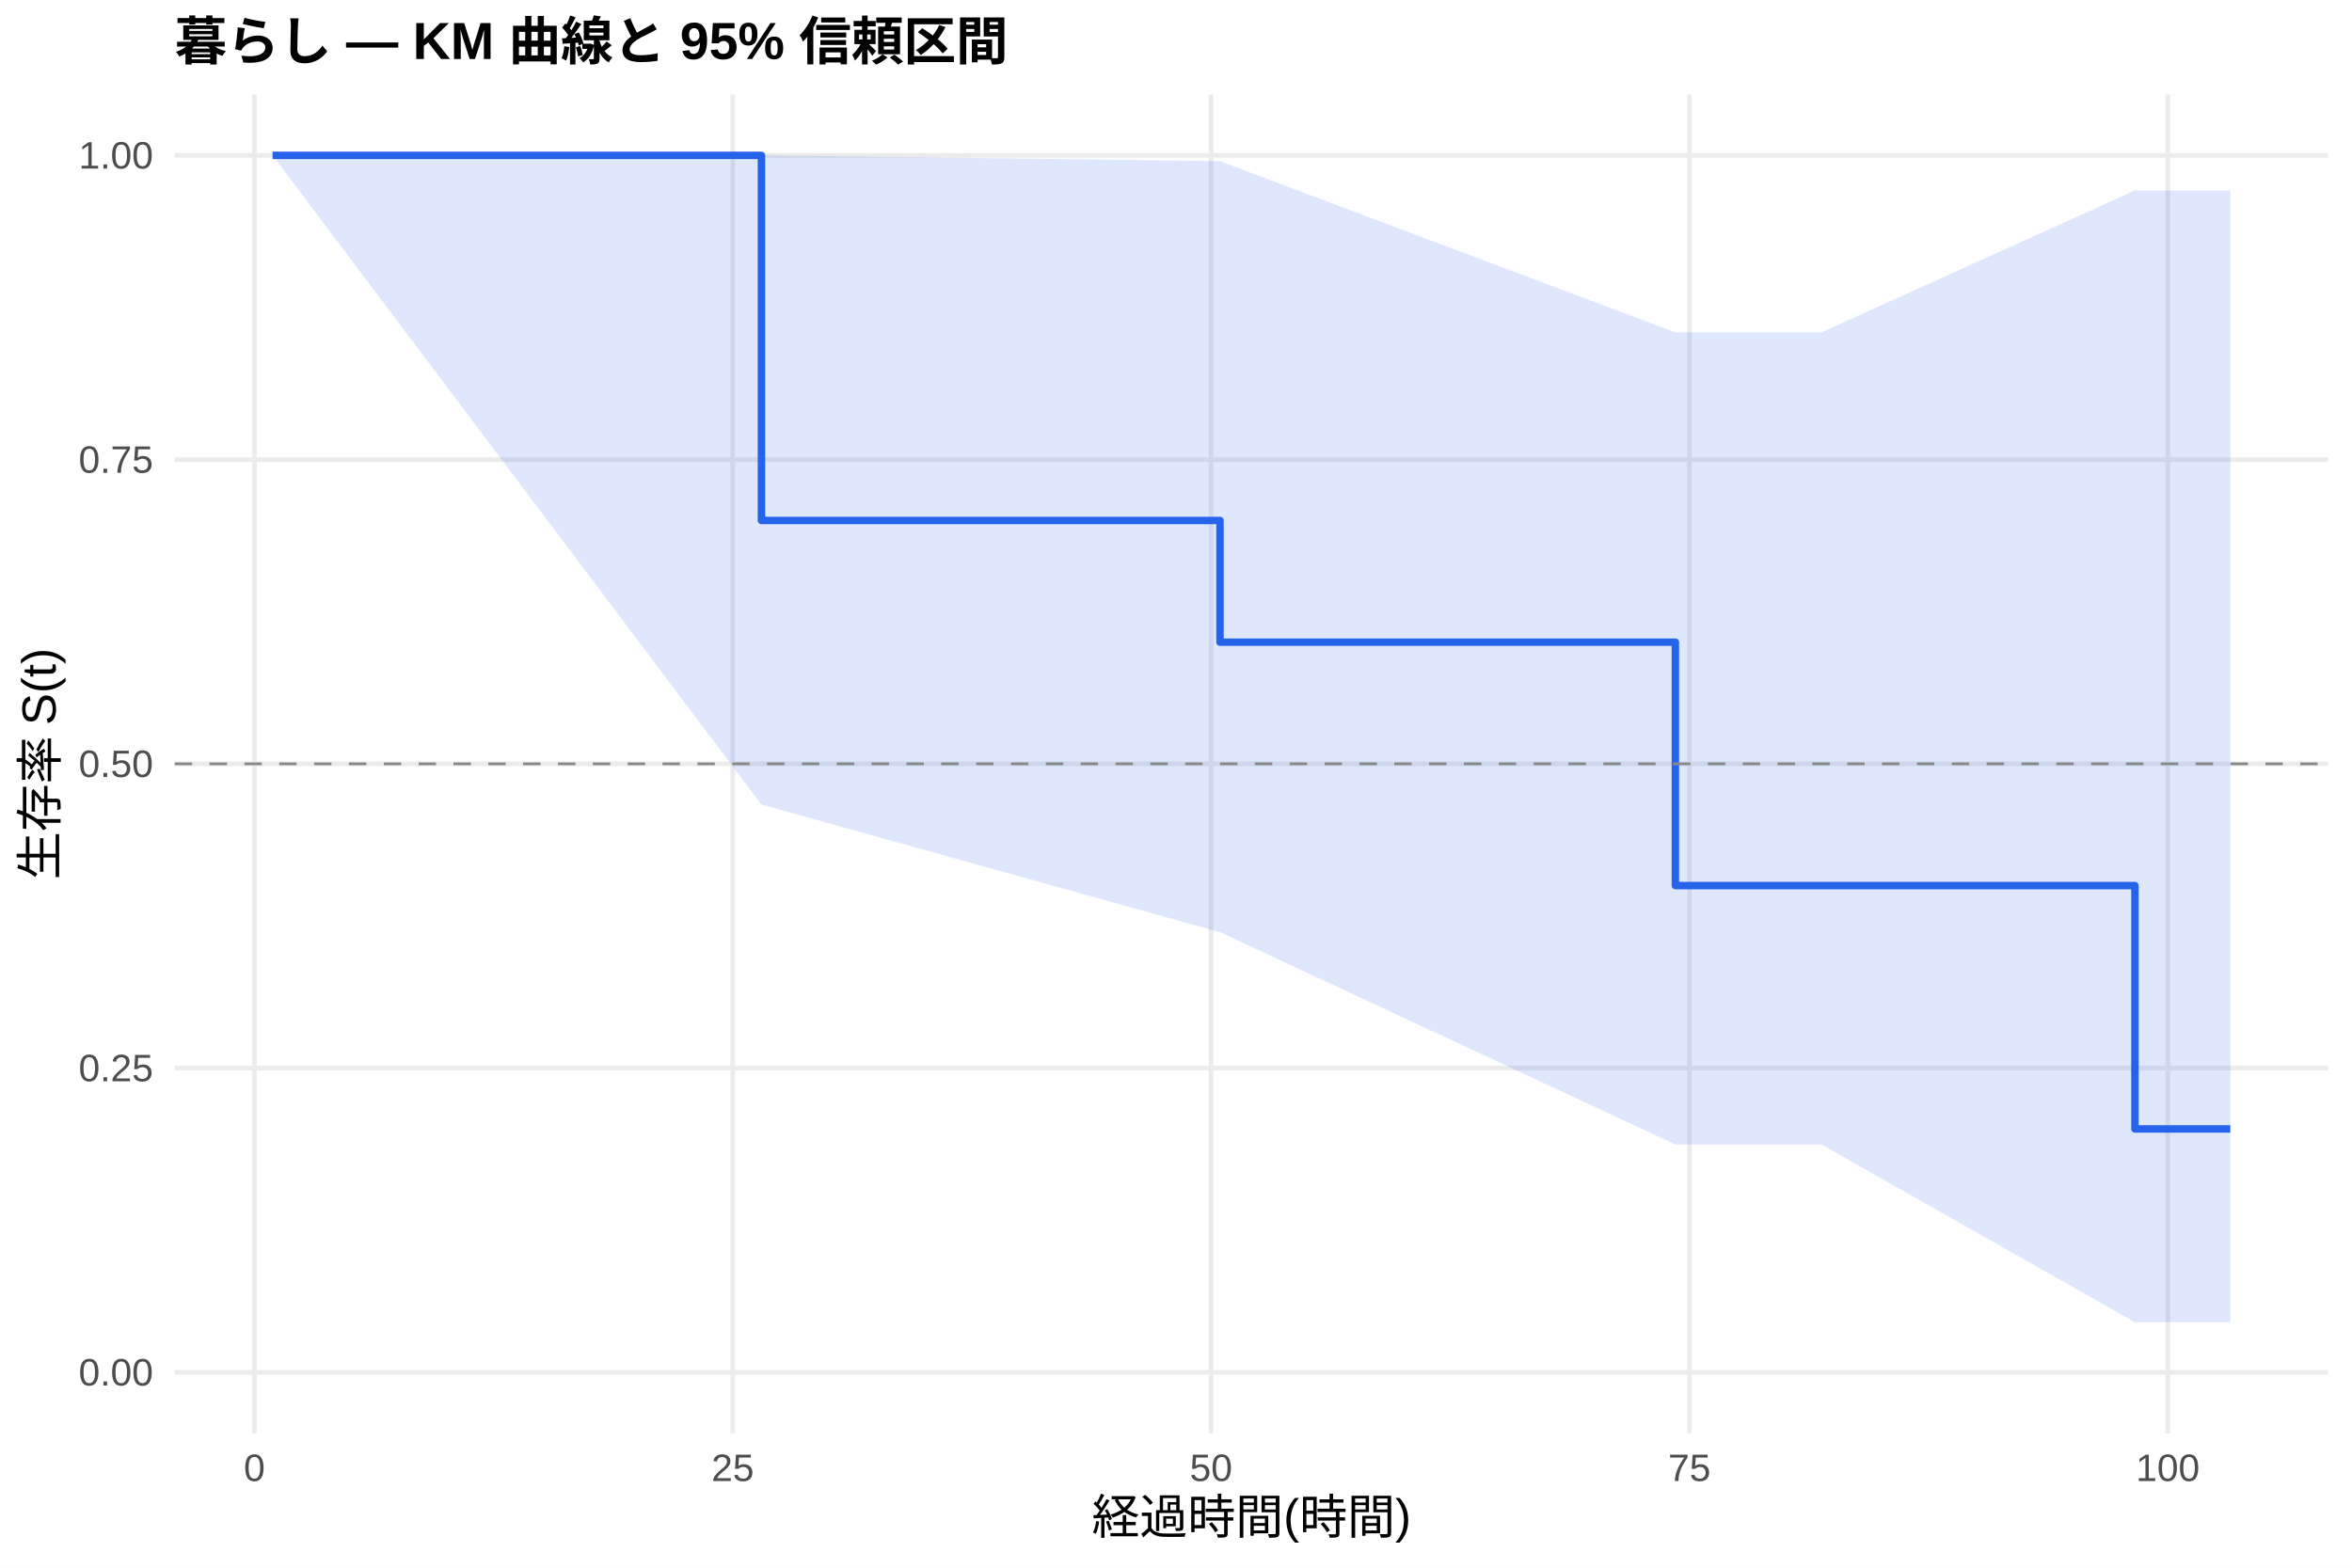
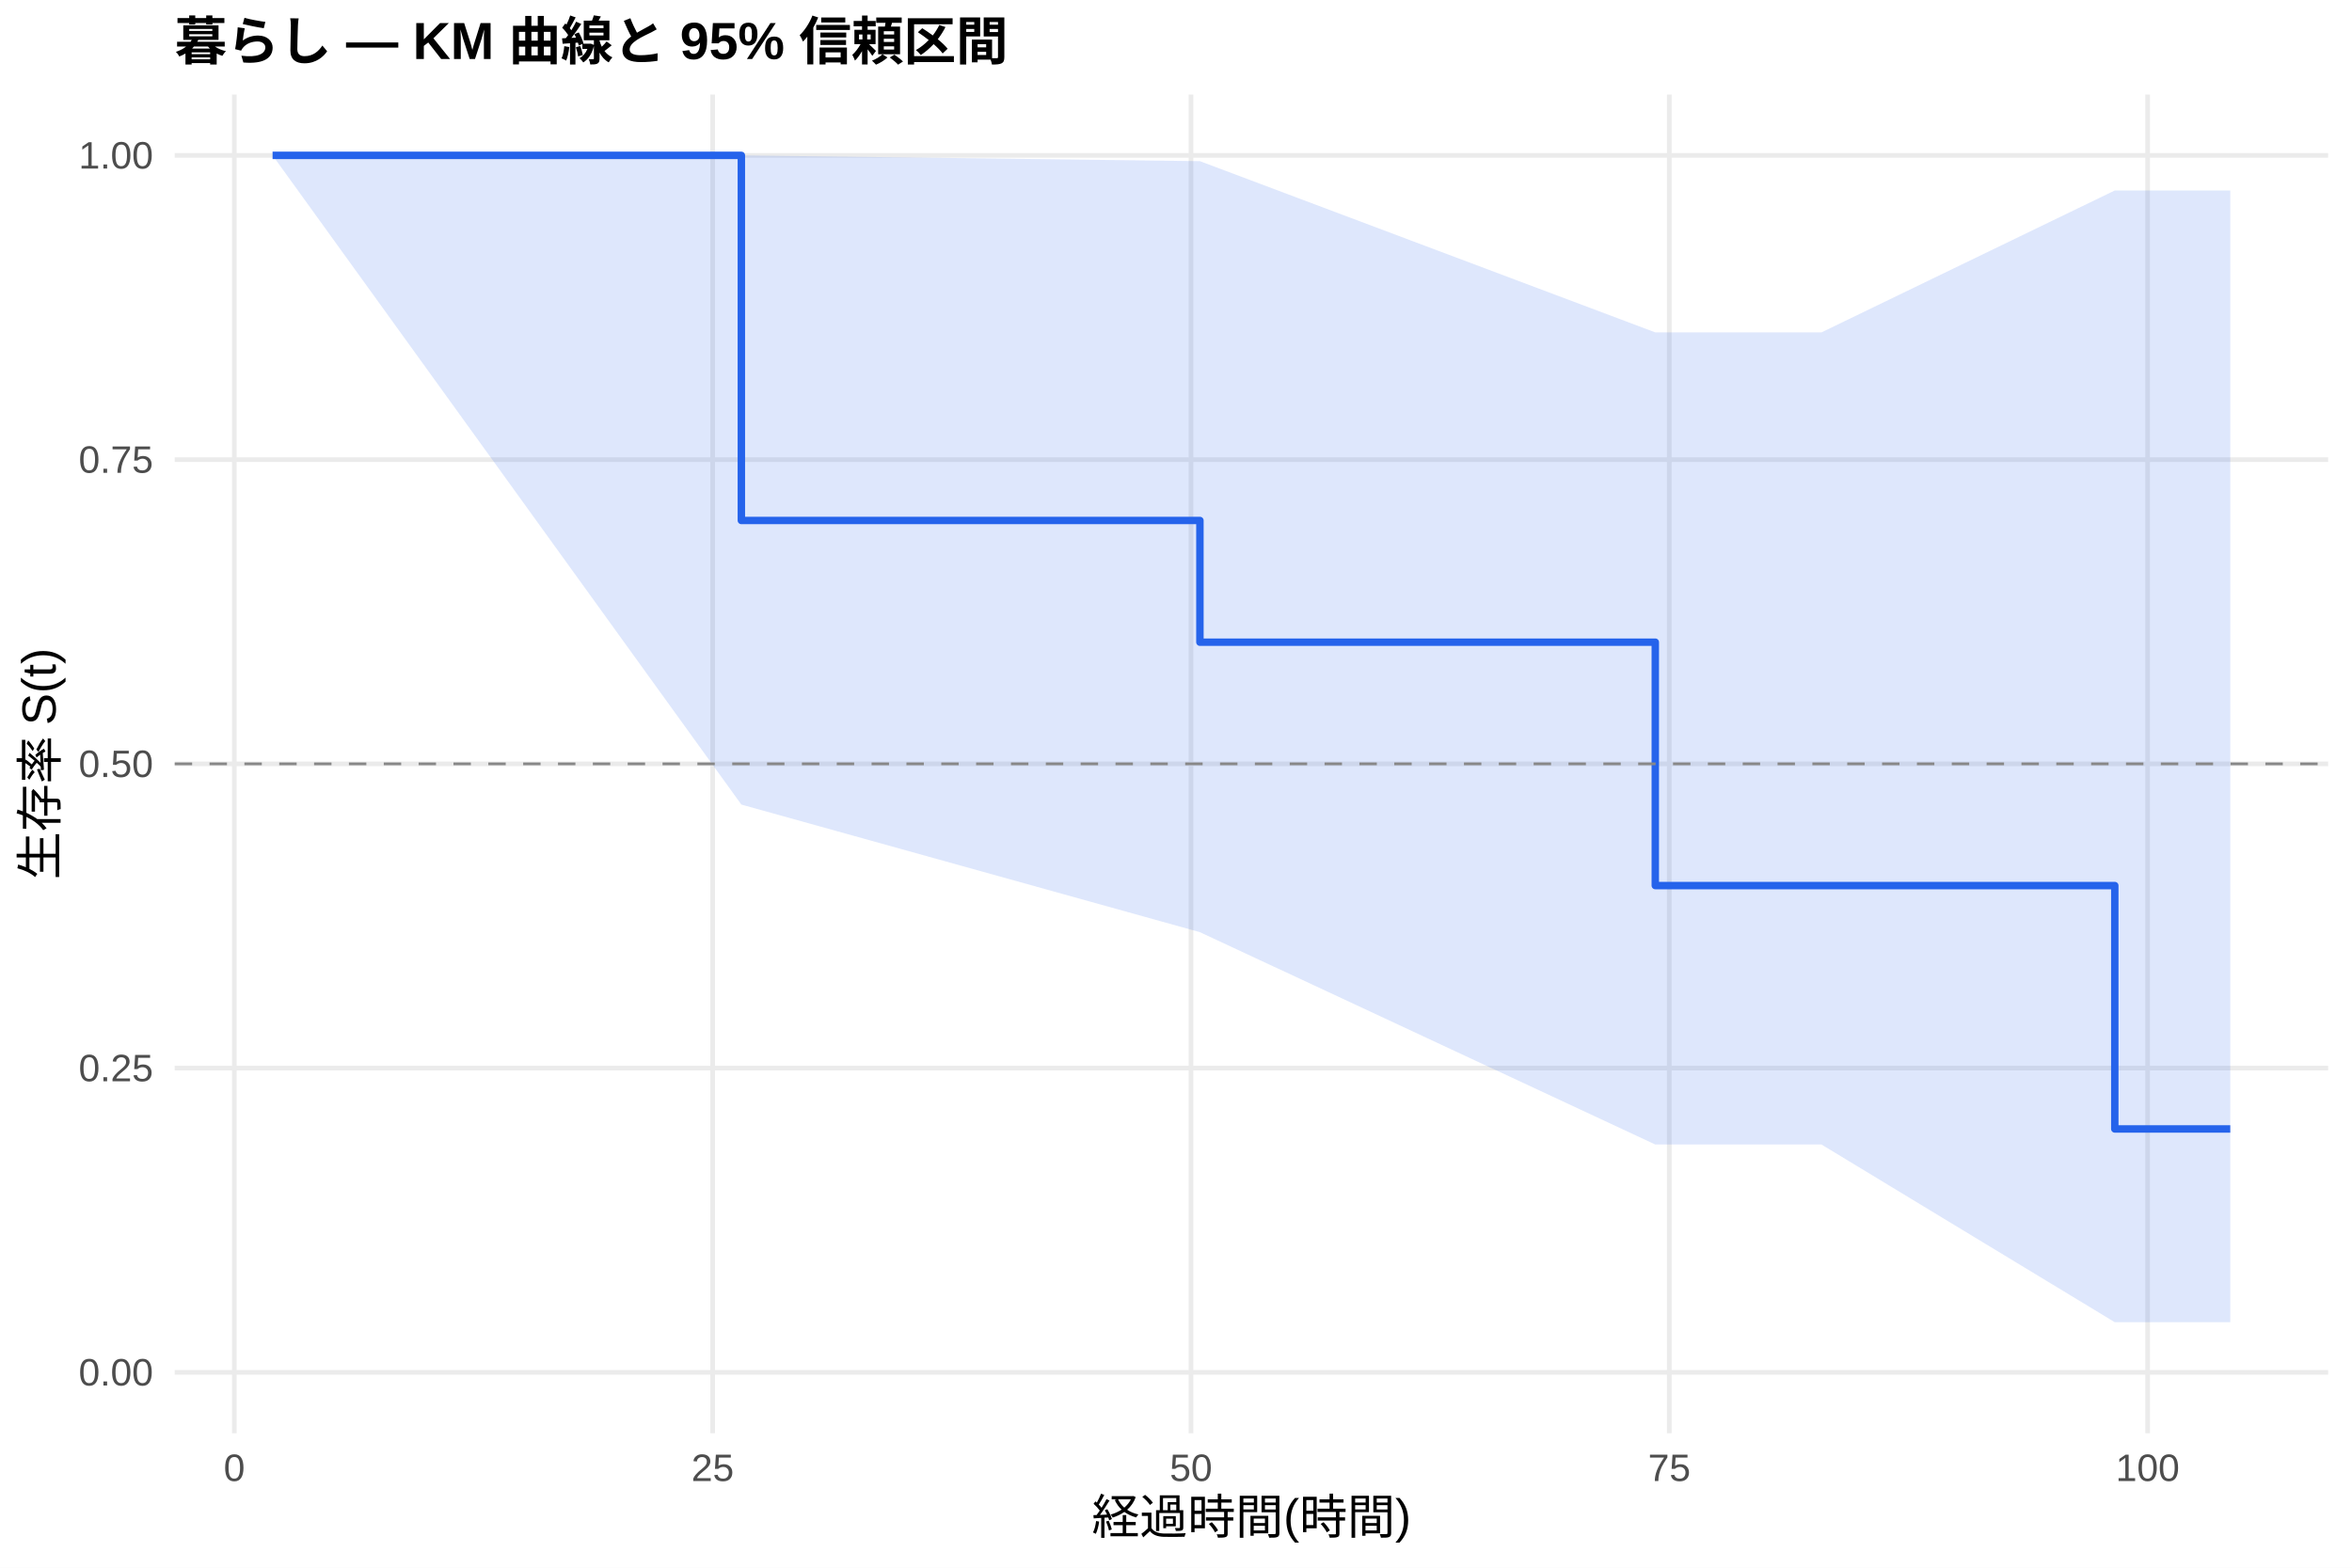
<svg xmlns="http://www.w3.org/2000/svg" width="540.00pt" height="360.00pt" viewBox="0 0 540.00 360.00">
  <g class="svglite">
    <defs>
      <style type="text/css">
    .svglite line, .svglite polyline, .svglite polygon, .svglite path, .svglite rect, .svglite circle {
      fill: none;
      stroke: #000000;
      stroke-linecap: round;
      stroke-linejoin: round;
      stroke-miterlimit: 10.00;
    }
    .svglite text {
      white-space: pre;
    }
    .svglite g.glyphgroup path {
      fill: inherit;
      stroke: none;
    }
  </style>
    </defs>
    <rect width="100%" height="100%" style="stroke: none; fill: #FFFFFF;" />
    <defs>
      <clipPath id="cpMC4wMHw1NDAuMDB8MC4wMHwzNjAuMDA=">
        <rect x="0.00" y="0.00" width="540.00" height="360.00" />
      </clipPath>
    </defs>
    <g clip-path="url(#cpMC4wMHw1NDAuMDB8MC4wMHwzNjAuMDA=)">
      <rect x="0" y="0.00" width="540.00" height="360.00" style="stroke-width: 1.07; stroke: none; fill: #FFFFFF;" />
    </g>
    <defs>
      <clipPath id="cpNDAuMTF8NTM0LjUyfDIxLjcxfDMyOS4xMg==">
        <rect x="40.11" y="21.71" width="494.41" height="307.41" />
      </clipPath>
    </defs>
    <g clip-path="url(#cpNDAuMTF8NTM0LjUyfDIxLjcxfDMyOS4xMg==)">
      <polyline points="40.11,315.14 534.52,315.14 " style="stroke-width: 1.07; stroke: #EBEBEB; stroke-linecap: butt;" />
      <polyline points="40.11,245.28 534.52,245.28 " style="stroke-width: 1.07; stroke: #EBEBEB; stroke-linecap: butt;" />
      <polyline points="40.11,175.41 534.52,175.41 " style="stroke-width: 1.07; stroke: #EBEBEB; stroke-linecap: butt;" />
      <polyline points="40.11,105.55 534.52,105.55 " style="stroke-width: 1.07; stroke: #EBEBEB; stroke-linecap: butt;" />
      <polyline points="40.11,35.68 534.52,35.68 " style="stroke-width: 1.07; stroke: #EBEBEB; stroke-linecap: butt;" />
-       <polyline points="58.41,329.12 58.41,21.71 " style="stroke-width: 1.07; stroke: #EBEBEB; stroke-linecap: butt;" />
-       <polyline points="168.23,329.12 168.23,21.71 " style="stroke-width: 1.07; stroke: #EBEBEB; stroke-linecap: butt;" />
-       <polyline points="278.05,329.12 278.05,21.71 " style="stroke-width: 1.07; stroke: #EBEBEB; stroke-linecap: butt;" />
-       <polyline points="387.88,329.12 387.88,21.71 " style="stroke-width: 1.07; stroke: #EBEBEB; stroke-linecap: butt;" />
-       <polyline points="497.70,329.12 497.70,21.71 " style="stroke-width: 1.07; stroke: #EBEBEB; stroke-linecap: butt;" />
-       <polygon points="62.58,35.68 174.82,35.68 280.10,37.01 384.65,76.33 411.67,76.33 418.19,76.33 490.16,43.74 512.05,43.74 512.05,303.63 490.16,303.63 418.19,262.82 411.67,262.82 384.65,262.82 280.10,214.06 174.82,184.76 62.58,35.68 " style="stroke-width: 0.00; stroke: none; stroke-linecap: butt; fill: #2563EB; fill-opacity: 0.15;" />
-       <polyline points="62.58,35.68 174.82,35.68 280.10,37.01 384.65,76.33 411.67,76.33 418.19,76.33 490.16,43.74 512.05,43.74 " style="stroke-width: 1.07; stroke: none; stroke-linecap: butt;" />
-       <polyline points="512.05,303.63 490.16,303.63 418.19,262.82 411.67,262.82 384.65,262.82 280.10,214.06 174.82,184.76 62.58,35.68 " style="stroke-width: 1.07; stroke: none; stroke-linecap: butt;" />
-       <polyline points="62.58,35.68 174.82,35.68 174.82,119.52 280.10,119.52 280.10,147.47 384.65,147.47 384.65,203.36 411.67,203.36 411.67,203.36 418.19,203.36 418.19,203.36 490.16,203.36 490.16,259.25 512.05,259.25 512.05,259.25 " style="stroke-width: 1.71; stroke: #2563EB; stroke-linecap: butt;" />
+       <polyline points="53.80,329.12 53.80,21.71 " style="stroke-width: 1.07; stroke: #EBEBEB; stroke-linecap: butt;" />
+       <polyline points="163.62,329.12 163.62,21.71 " style="stroke-width: 1.07; stroke: #EBEBEB; stroke-linecap: butt;" />
+       <polyline points="273.44,329.12 273.44,21.71 " style="stroke-width: 1.07; stroke: #EBEBEB; stroke-linecap: butt;" />
+       <polyline points="383.26,329.12 383.26,21.71 " style="stroke-width: 1.07; stroke: #EBEBEB; stroke-linecap: butt;" />
+       <polyline points="493.08,329.12 493.08,21.71 " style="stroke-width: 1.07; stroke: #EBEBEB; stroke-linecap: butt;" />
+       <polygon points="62.58,35.68 170.21,35.68 275.49,37.01 380.04,76.33 411.67,76.33 418.19,76.33 485.54,43.74 512.05,43.74 512.05,303.63 485.54,303.63 418.19,262.82 411.67,262.82 380.04,262.82 275.49,214.06 170.21,184.76 62.58,35.68 " style="stroke-width: 0.00; stroke: none; stroke-linecap: butt; fill: #2563EB; fill-opacity: 0.15;" />
+       <polyline points="62.58,35.68 170.21,35.68 275.49,37.01 380.04,76.33 411.67,76.33 418.19,76.33 485.54,43.74 512.05,43.74 " style="stroke-width: 1.07; stroke: none; stroke-linecap: butt;" />
+       <polyline points="512.05,303.63 485.54,303.63 418.19,262.82 411.67,262.82 380.04,262.82 275.49,214.06 170.21,184.76 62.58,35.68 " style="stroke-width: 1.07; stroke: none; stroke-linecap: butt;" />
+       <polyline points="62.58,35.68 170.21,35.68 170.21,119.52 275.49,119.52 275.49,147.47 380.04,147.47 380.04,203.36 411.67,203.36 411.67,203.36 418.19,203.36 418.19,203.36 485.54,203.36 485.54,259.25 512.05,259.25 512.05,259.25 " style="stroke-width: 1.71; stroke: #2563EB; stroke-linecap: butt;" />
      <line x1="40.11" y1="175.41" x2="534.52" y2="175.41" style="stroke-width: 0.64; stroke: #888888; stroke-dasharray: 4.00,4.00; stroke-linecap: butt;" />
    </g>
    <g clip-path="url(#cpMC4wMHw1NDAuMDB8MC4wMHwzNjAuMDA=)">
      <text x="35.18" y="318.17" text-anchor="end" style="font-size: 8.80px;fill: #4D4D4D; font-family: &quot;Liberation Sans&quot;;" textLength="17.11px" lengthAdjust="spacingAndGlyphs">0.00</text>
      <text x="35.18" y="248.30" text-anchor="end" style="font-size: 8.80px;fill: #4D4D4D; font-family: &quot;Liberation Sans&quot;;" textLength="17.11px" lengthAdjust="spacingAndGlyphs">0.25</text>
      <text x="35.18" y="178.44" text-anchor="end" style="font-size: 8.80px;fill: #4D4D4D; font-family: &quot;Liberation Sans&quot;;" textLength="17.11px" lengthAdjust="spacingAndGlyphs">0.50</text>
      <text x="35.18" y="108.57" text-anchor="end" style="font-size: 8.80px;fill: #4D4D4D; font-family: &quot;Liberation Sans&quot;;" textLength="17.11px" lengthAdjust="spacingAndGlyphs">0.75</text>
      <text x="35.18" y="38.71" text-anchor="end" style="font-size: 8.80px;fill: #4D4D4D; font-family: &quot;Liberation Sans&quot;;" textLength="17.11px" lengthAdjust="spacingAndGlyphs">1.00</text>
-       <text x="58.41" y="340.10" text-anchor="middle" style="font-size: 8.80px;fill: #4D4D4D; font-family: &quot;Liberation Sans&quot;;" textLength="4.89px" lengthAdjust="spacingAndGlyphs">0</text>
-       <text x="168.23" y="340.10" text-anchor="middle" style="font-size: 8.80px;fill: #4D4D4D; font-family: &quot;Liberation Sans&quot;;" textLength="9.78px" lengthAdjust="spacingAndGlyphs">25</text>
-       <text x="278.05" y="340.10" text-anchor="middle" style="font-size: 8.80px;fill: #4D4D4D; font-family: &quot;Liberation Sans&quot;;" textLength="9.78px" lengthAdjust="spacingAndGlyphs">50</text>
-       <text x="387.88" y="340.10" text-anchor="middle" style="font-size: 8.80px;fill: #4D4D4D; font-family: &quot;Liberation Sans&quot;;" textLength="9.78px" lengthAdjust="spacingAndGlyphs">75</text>
-       <text x="497.70" y="340.10" text-anchor="middle" style="font-size: 8.80px;fill: #4D4D4D; font-family: &quot;Liberation Sans&quot;;" textLength="14.67px" lengthAdjust="spacingAndGlyphs">100</text>
+       <text x="53.80" y="340.10" text-anchor="middle" style="font-size: 8.80px;fill: #4D4D4D; font-family: &quot;Liberation Sans&quot;;" textLength="4.89px" lengthAdjust="spacingAndGlyphs">0</text>
+       <text x="163.62" y="340.10" text-anchor="middle" style="font-size: 8.80px;fill: #4D4D4D; font-family: &quot;Liberation Sans&quot;;" textLength="9.78px" lengthAdjust="spacingAndGlyphs">25</text>
+       <text x="273.44" y="340.10" text-anchor="middle" style="font-size: 8.80px;fill: #4D4D4D; font-family: &quot;Liberation Sans&quot;;" textLength="9.78px" lengthAdjust="spacingAndGlyphs">50</text>
+       <text x="383.26" y="340.10" text-anchor="middle" style="font-size: 8.80px;fill: #4D4D4D; font-family: &quot;Liberation Sans&quot;;" textLength="9.78px" lengthAdjust="spacingAndGlyphs">75</text>
+       <text x="493.08" y="340.10" text-anchor="middle" style="font-size: 8.80px;fill: #4D4D4D; font-family: &quot;Liberation Sans&quot;;" textLength="14.67px" lengthAdjust="spacingAndGlyphs">100</text>
      <text x="287.32" y="352.24" text-anchor="middle" style="font-size: 11.00px; font-family: &quot;Liberation Sans&quot;;" textLength="73.31px" lengthAdjust="spacingAndGlyphs">経過時間(時間)</text>
      <text transform="translate(13.05,175.41) rotate(-90)" text-anchor="middle" style="font-size: 11.00px; font-family: &quot;Liberation Sans&quot;;" textLength="53.78px" lengthAdjust="spacingAndGlyphs">生存率 S(t)</text>
      <text x="40.11" y="13.74" style="font-size: 12.00px; font-weight: bold; font-family: &quot;Liberation Sans&quot;;" textLength="191.33px" lengthAdjust="spacingAndGlyphs">暮らし — KM 曲線と 95% 信頼区間</text>
    </g>
  </g>
</svg>
